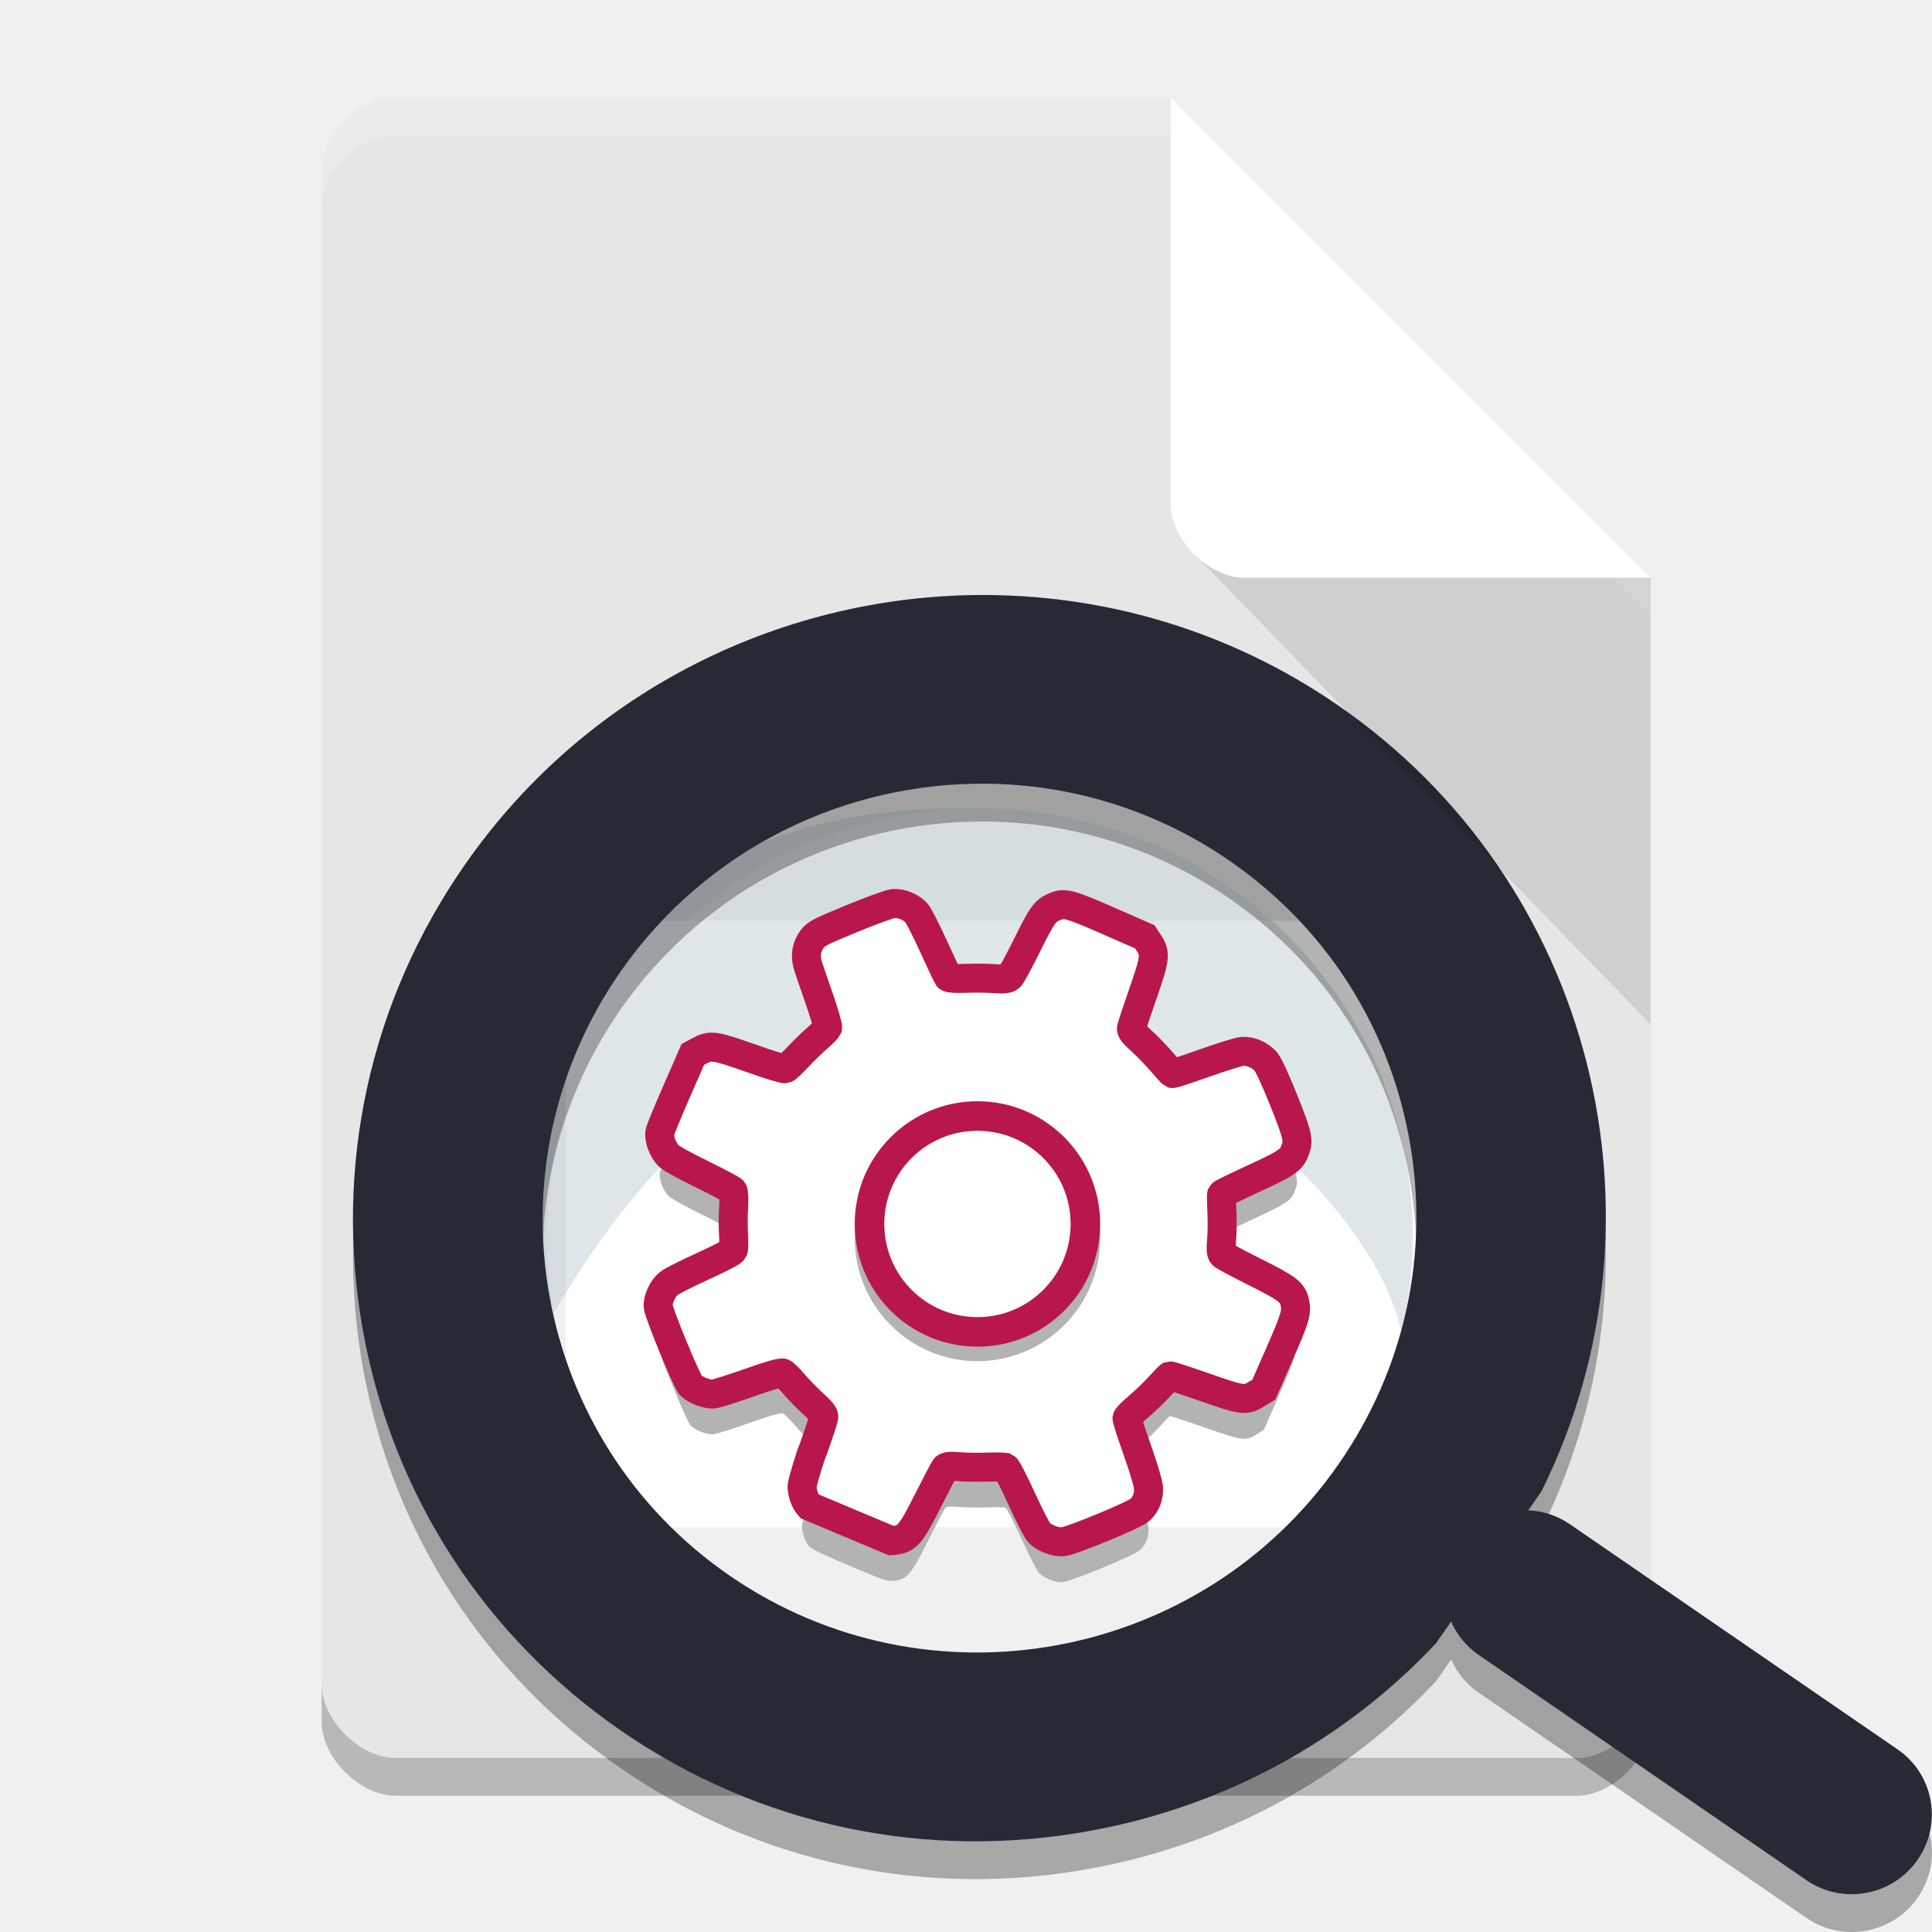
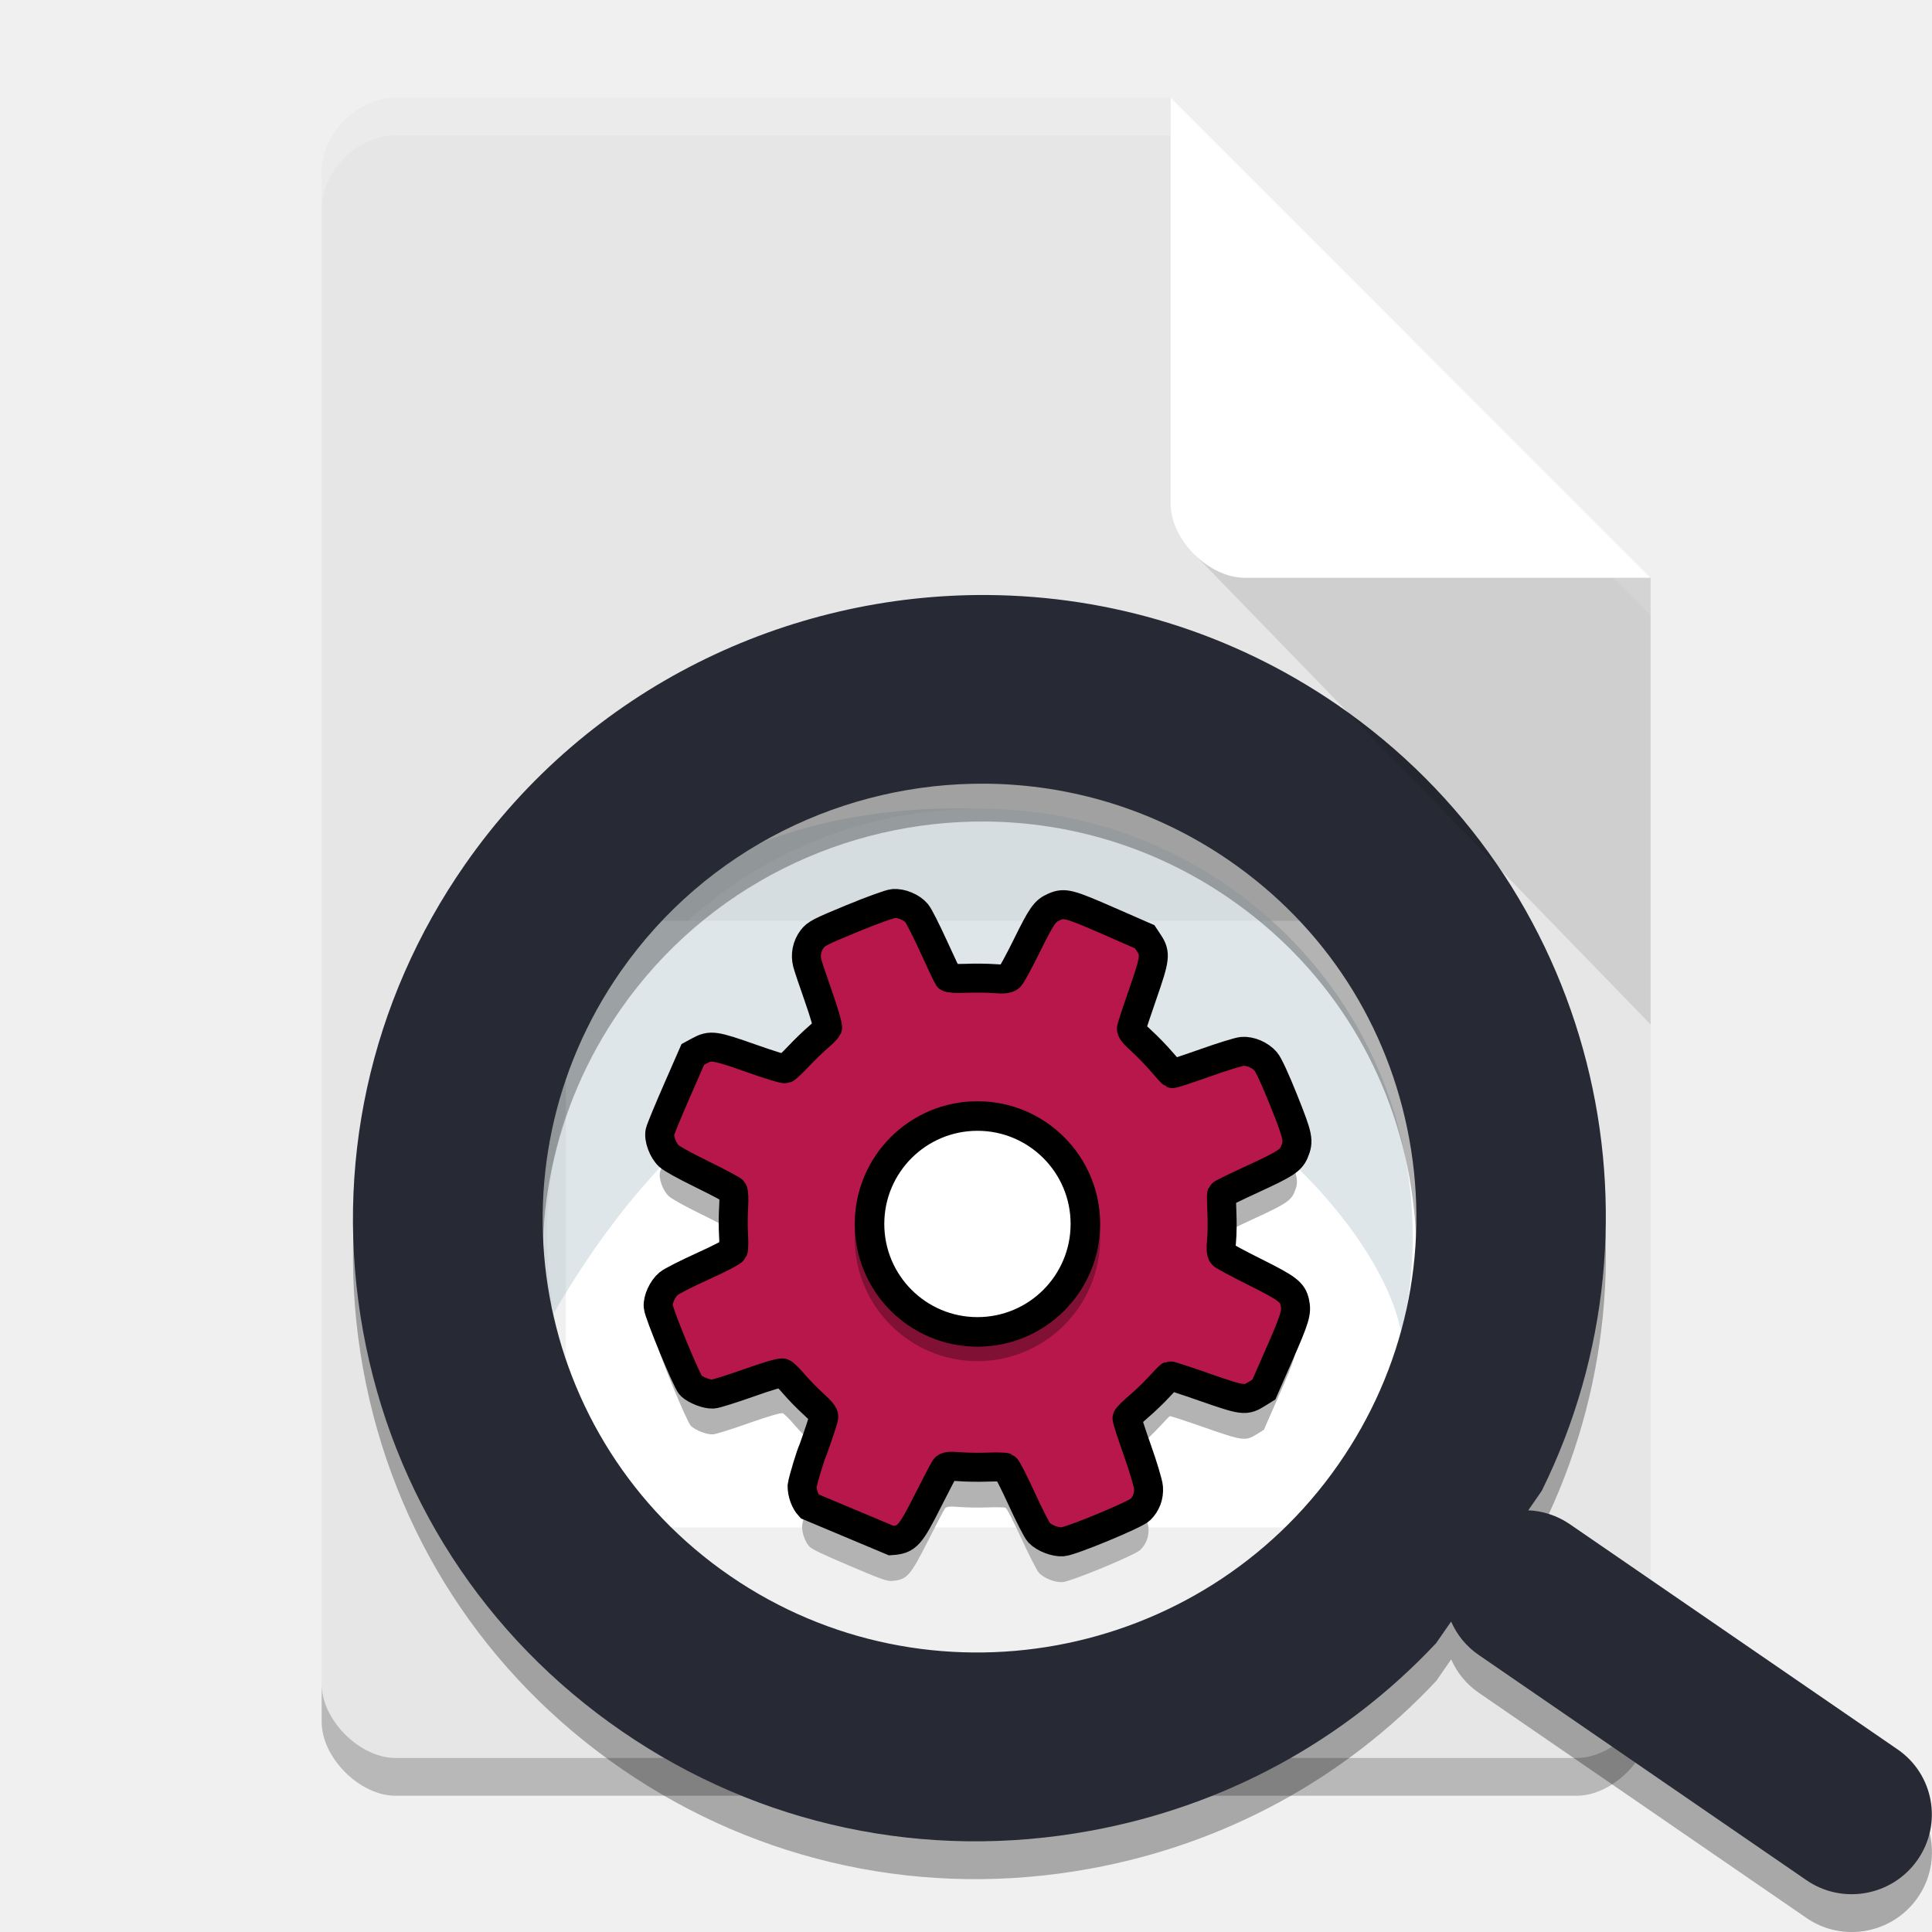
<svg xmlns="http://www.w3.org/2000/svg" width="512" height="512" version="1.1" viewBox="0 0 135.47 135.47">
-   <defs>
-     <clipPath>
-       <path d="m20 2h11v11h-11z" />
-     </clipPath>
-   </defs>
  <path d="m27.733 6.853c-2.667 0-5.178 2.511-5.178 5.178v108.71c0 2.511 2.667 5.178 5.178 5.178h82.831c2.511 0 5.178-2.667 5.178-5.178v-80.227l-33.656-33.656z" fill="#e6e6e6" stroke-width="3.969" />
  <rect x="39.681" y="64.561" width="60.823" height="42.54" fill="#fff" />
  <path d="m27.733 6.853c-2.666 0-5.178 2.511-5.178 5.178v2.646c0-2.666 2.511-5.178 5.178-5.178h54.353l33.657 33.657v-2.646l-33.657-33.657z" fill="#fff" opacity=".2" stroke-width="3.969" />
  <path d="m22.555 118.09v2.646c0 2.511 2.667 5.178 5.178 5.178h82.832c2.511 0 5.178-2.667 5.178-5.178v-2.646c0 2.511-2.667 5.178-5.178 5.178h-82.832c-2.511 0-5.178-2.667-5.178-5.178z" opacity=".2" stroke-width=".353" />
-   <g transform="matrix(3.976 0 0 3.976 -13.446 -4.4074)" />
  <g transform="matrix(1.3373 0 0 1.3373 -84.297 -163.12)">
    <ellipse cx="114.41" cy="186.82" rx="22.696" ry="22.436" fill="#fff" opacity=".4" stroke-width="2.6" />
    <path d="m114.41 164.38c-16.147-0.497-25.361 9.756-24.061 22.548 0 1.368 1.49 2.595 1.726 3.895 17.062-29.37 42.532-9.111 44.446 1.087 0.382-1.635 0.588-3.341 0.588-5.094-3e-3 -12.39-10.164-22.436-22.698-22.436z" fill="#acc0c7" opacity=".4" stroke-width="2.6" />
    <path d="m114.87 155.16c-10.55-0.089-20.986 4.856-27.447 14.127-5.008 7.187-6.906 15.877-5.348 24.472 1.558 8.588 6.38 16.037 13.577 20.982 7.194 4.945 15.921 6.802 24.565 5.213 7.041-1.287 13.331-4.727 18.126-9.841l0.783-1.13c0.298 0.686 0.786 1.299 1.451 1.754l17.18 11.807c1.898 1.306 4.51 0.827 5.827-1.066 1.321-1.893 0.851-4.485-1.045-5.791h-5.3e-4l-17.184-11.807c-0.671-0.459-1.427-0.696-2.182-0.73l0.705-1.018c7.059-14.277 2.775-31.94-10.725-41.222-5.579-3.832-11.951-5.698-18.281-5.752zm-0.142 9.892c4.415 0.039 8.856 1.342 12.743 4.017 5.018 3.448 8.378 8.64 9.462 14.631 1.087 5.993-0.237 12.052-3.728 17.059-7.215 10.345-21.52 12.961-31.89 5.832-10.369-7.122-12.944-21.338-5.736-31.692 4.51-6.464 11.791-9.911 19.149-9.846z" opacity=".3" stroke-width=".265" />
    <path transform="scale(.26458)" d="m434.15 578.94c-39.875-0.338-79.316 18.355-103.74 53.395-18.927 27.162-26.101 60.006-20.215 92.494 5.886 32.459 24.115 60.613 51.316 79.303 27.192 18.691 60.173 25.708 92.846 19.703 26.612-4.864 50.383-17.865 68.506-37.195l2.961-4.269c1.128 2.593 2.971 4.911 5.482 6.631l64.932 44.625c7.173 4.937 17.045 3.125 22.021-4.029 4.991-7.154 3.216-16.95-3.951-21.887h-2e-3l-64.947-44.625c-2.534-1.736-5.392-2.631-8.248-2.758l2.666-3.846c26.681-53.959 10.487-120.72-40.537-155.8-21.086-14.483-45.169-21.537-69.094-21.74zm-0.535 37.389c16.685 0.147 33.472 5.073 48.164 15.182 18.966 13.031 31.664 32.655 35.762 55.297 4.108 22.65-0.895 45.55-14.092 64.477-27.271 39.1-81.335 48.988-120.53 22.041-39.189-26.916-48.922-80.649-21.68-119.78 17.044-24.432 44.565-37.46 72.373-37.215z" fill="#272a34" />
  </g>
  <path d="m98.899 23.667-15.171 15.171 32.014 33.001 9e-5 -31.329z" opacity=".1" stroke-width=".265" />
  <path d="m82.086 6.853 33.657 33.657h-28.479c-2.511 0-5.178-2.667-5.178-5.178z" fill="#fff" stroke-width=".353" />
  <g transform="matrix(.13558 0 0 .13558 42.514 60.198)">
    <path d="m105.05 355.84c-2.227-2.391-3.82-6.766-3.797-10.441 8e-3 -1.895 1.961-8.363 5.578-18.492 3.062-8.57 5.606-16.352 5.656-17.293 0.066-1.246-1.422-3.082-5.496-6.777-3.074-2.789-7.539-7.367-9.922-10.176-2.387-2.812-4.996-5.391-5.805-5.731-0.906-0.383-7.562 1.543-17.379 5.031-8.75 3.109-17.152 5.742-18.668 5.852-3.117 0.23-8.977-2-11.484-4.371-1.992-1.887-16.574-37.184-16.895-40.898-0.316-3.684 2.242-9.238 5.473-11.891 1.473-1.207 9.438-5.254 17.699-8.988 8.895-4.023 15.266-7.371 15.621-8.207 0.328-0.777 0.402-4.422 0.164-8.102-0.238-3.676-0.215-10.055 0.055-14.176 0.266-4.117 0.086-7.973-0.402-8.562-0.488-0.59-7.574-4.352-15.742-8.359-9.5-4.66-15.754-8.121-17.363-9.602-3.059-2.82-5.344-9.012-4.582-12.434 0.305-1.387 4.254-10.969 8.766-21.289l8.211-18.762 3.32-1.801c5.863-3.176 7.871-2.894 26.641 3.734 10.625 3.754 17.203 5.746 17.949 5.441 0.648-0.266 3.711-3.168 6.801-6.445 3.094-3.277 7.606-7.648 10.027-9.707 2.422-2.059 4.644-4.32 4.945-5.019 0.297-0.703-1.777-7.867-4.609-15.918-2.832-8.047-5.469-15.914-5.863-17.477-1.105-4.398-0.207-8.879 2.5-12.496 2.043-2.731 4.121-3.801 20.57-10.586 10.062-4.148 19.734-7.652 21.492-7.785 4.082-0.305 9.418 1.93 12.023 5.035 1.098 1.309 5.047 9.082 8.781 17.281 3.731 8.195 7.098 15.312 7.481 15.816 0.406 0.527 4.184 0.766 8.992 0.566 4.562-0.188 11.238-0.117 14.836 0.156 4.879 0.371 6.926 0.152 8.051-0.855 0.824-0.742 4.793-8.027 8.816-16.191 7.734-15.695 9.363-18.004 14.148-20.062 5.324-2.285 7.578-1.703 28.102 7.269l18.695 8.176 2.113 3.191c3.637 5.488 3.363 7.832-3.031 26.23-3.098 8.91-5.758 16.937-5.914 17.844-0.223 1.277 0.965 2.785 5.25 6.676 3.047 2.766 7.746 7.621 10.441 10.793 2.695 3.168 5.172 5.879 5.508 6.023 0.336 0.141 7.863-2.324 16.73-5.477 8.867-3.152 17.562-5.848 19.328-5.992 4.168-0.336 9.238 1.832 12.203 5.223 1.41 1.609 5.106 9.637 9.426 20.477 7.422 18.602 7.809 20.535 5.301 26.473-1.77 4.203-4.809 6.164-21.145 13.664-8.887 4.078-16.273 7.695-16.418 8.039-0.148 0.348-0.082 4.598 0.141 9.453 0.227 4.852 0.141 11.48-0.191 14.727-0.414 4.031-0.234 6.281 0.555 7.102 0.641 0.66 8.156 4.695 16.703 8.965 16.961 8.473 19.465 10.379 20.645 15.727 1.113 5.055 0.203 8.105-8.082 26.98l-7.926 18.055-3.418 2.129c-6.098 3.797-7.18 3.668-27.043-3.266-9.707-3.387-17.883-6.062-18.172-5.945-0.289 0.117-2.742 2.637-5.449 5.602-2.711 2.965-7.531 7.606-10.719 10.312-3.184 2.707-5.871 5.391-5.973 5.957-0.102 0.57 2.297 8.023 5.332 16.566 3.035 8.539 5.633 17.242 5.777 19.34 0.305 4.453-1.168 8.41-4.258 11.43-2.727 2.664-35.594 16.273-40.145 16.621-3.805 0.293-9.566-1.945-12.23-4.75-1.02-1.074-5.07-8.984-9-17.578-3.93-8.594-7.652-15.844-8.277-16.109-0.621-0.266-4.852-0.348-9.398-0.184-4.547 0.164-11.141 0.059-14.648-0.23-4.848-0.402-6.609-0.211-7.344 0.801-0.535 0.73-4.445 8.215-8.695 16.633-9.344 18.52-10.949 20.273-19.008 20.82-2.336 0.16-5.594-1.023-21.691-7.875-14.25-6.066-19.371-8.523-20.664-9.91zm63.801-72.758c17.859 5.457 35.039 4.695 52.363-2.324 13.203-5.352 23.598-13.23 32.766-24.828 5.746-7.273 13.438-25.453 14.699-34.746 3.828-28.199-6.379-54.484-28.199-72.621-5.082-4.223-6.594-5.062-17.906-9.914-10.836-4.648-13.18-5.414-19.062-6.211-29.371-3.973-58.473 8.645-75.102 32.562-14.941 21.488-17.918 48.625-8.035 73.227 5.176 12.883 14.055 24.488 25.344 33.125 3.219 2.465 8.043 5.356 15.094 9.051 0.562 0.293 4.18 1.5 8.039 2.68zm-4.969-37.09c-15.961-12.535-22.074-33.234-15.391-52.109 4.672-13.195 13.426-22.324 26.418-27.551 23.664-9.52 50.293 1.59 59.777 24.93 7.812 19.227 2.922 39.789-12.613 53.07-13.234 11.312-30 14.191-46.43 7.973-5.594-2.117-8.207-3.519-11.762-6.312zm27.738-9.281c5.773 0.25 15.914-2.754 20.57-6.785 3.289-2.844 4.008-3.949 6.684-10.258 2.844-6.715 1.109-7.352 0.609-12.57-1.012-10.535-6.066-17.801-15.59-22.418-7.652-3.707-13.035-4.035-20.867-1.27-9.934 3.508-16.637 11.395-18.141 21.34-1.305 8.613 0.676 15.672 6.246 22.27 5.191 6.156 11.883 9.324 20.488 9.691z" fill="#b3b3b3" />
-     <path d="m105.05 335c-2.227-2.391-3.82-6.766-3.797-10.441 0.471-3.361 4.834-17.462 5.578-18.496 3.062-8.566 5.606-16.348 5.656-17.289 0.066-1.25-1.422-3.082-5.496-6.781-3.074-2.785-7.539-7.367-9.922-10.176-2.387-2.809-4.996-5.387-5.805-5.727-0.906-0.387-7.562 1.543-17.379 5.027-8.75 3.109-17.152 5.746-18.668 5.856-3.117 0.227-8.977-2.004-11.484-4.375-1.992-1.883-16.574-37.18-16.895-40.895-0.316-3.684 2.242-9.238 5.473-11.891 1.473-1.211 9.438-5.254 17.699-8.992 8.895-4.019 15.266-7.367 15.621-8.207 0.328-0.777 0.402-4.418 0.164-8.098-0.238-3.676-0.215-10.055 0.055-14.176 0.266-4.121 0.086-7.973-0.402-8.566-0.488-0.59-7.574-4.352-15.742-8.355-9.5-4.66-15.754-8.121-17.363-9.602-3.059-2.824-5.344-9.012-4.582-12.434 0.305-1.391 4.254-10.969 8.77-21.289l8.207-18.766 3.32-1.797c5.863-3.176 7.871-2.894 26.641 3.734 10.625 3.754 17.203 5.746 17.949 5.441 0.648-0.27 3.711-3.168 6.801-6.445 3.094-3.281 7.606-7.648 10.027-9.707 2.422-2.059 4.644-4.32 4.945-5.023 0.297-0.703-1.777-7.863-4.609-15.914-2.832-8.051-5.469-15.914-5.863-17.477-1.105-4.398-0.207-8.883 2.5-12.5 2.043-2.731 4.121-3.797 20.57-10.582 10.062-4.148 19.734-7.652 21.492-7.785 4.082-0.305 9.418 1.93 12.023 5.035 1.098 1.305 5.047 9.082 8.781 17.281 3.731 8.195 7.098 15.312 7.481 15.812 0.406 0.531 4.184 0.77 8.992 0.57 4.562-0.188 11.238-0.121 14.836 0.152 4.879 0.371 6.926 0.156 8.051-0.852 0.824-0.746 4.793-8.031 8.816-16.191 7.734-15.695 9.363-18.008 14.148-20.062 5.324-2.289 7.578-1.703 28.102 7.269l18.695 8.172 2.113 3.191c3.637 5.492 3.363 7.832-3.031 26.234-3.098 8.906-5.758 16.937-5.914 17.844-0.223 1.273 0.965 2.781 5.25 6.676 3.047 2.762 7.746 7.621 10.441 10.789 2.695 3.172 5.172 5.883 5.508 6.023 0.336 0.145 7.863-2.32 16.73-5.473 8.867-3.152 17.563-5.848 19.328-5.992 4.168-0.336 9.238 1.832 12.203 5.219 1.41 1.609 5.106 9.641 9.426 20.477 7.422 18.605 7.809 20.539 5.301 26.477-1.77 4.203-4.809 6.164-21.145 13.664-8.887 4.078-16.273 7.695-16.418 8.039-0.148 0.344-0.082 4.598 0.141 9.453 0.227 4.852 0.141 11.48-0.191 14.723-0.414 4.035-0.234 6.285 0.555 7.106 0.641 0.66 8.156 4.691 16.703 8.965 16.961 8.473 19.465 10.379 20.645 15.727 1.113 5.055 0.203 8.102-8.082 26.98l-7.926 18.055-3.418 2.129c-6.098 3.797-7.18 3.668-27.043-3.266-9.707-3.387-17.883-6.062-18.172-5.949-0.289 0.117-2.742 2.641-5.449 5.606-2.711 2.965-7.531 7.606-10.719 10.312-3.184 2.707-5.871 5.387-5.973 5.957-0.102 0.57 2.297 8.023 5.332 16.562 3.035 8.543 5.633 17.246 5.777 19.344 0.305 4.453-1.168 8.41-4.258 11.43-2.727 2.664-35.594 16.273-40.145 16.621-3.805 0.293-9.566-1.945-12.23-4.75-1.02-1.074-5.07-8.984-9-17.578-3.93-8.594-7.652-15.844-8.277-16.109-0.621-0.266-4.852-0.352-9.398-0.188-4.547 0.168-11.141 0.062-14.648-0.227-4.848-0.402-6.609-0.211-7.344 0.797-0.535 0.73-4.445 8.219-8.695 16.637-9.344 18.516-10.949 20.273-19.008 20.82z" fill="#fff" stroke="#b8174c" stroke-width="15" />
+     <path d="m105.05 335c-2.227-2.391-3.82-6.766-3.797-10.441 0.471-3.361 4.834-17.462 5.578-18.496 3.062-8.566 5.606-16.348 5.656-17.289 0.066-1.25-1.422-3.082-5.496-6.781-3.074-2.785-7.539-7.367-9.922-10.176-2.387-2.809-4.996-5.387-5.805-5.727-0.906-0.387-7.562 1.543-17.379 5.027-8.75 3.109-17.152 5.746-18.668 5.856-3.117 0.227-8.977-2.004-11.484-4.375-1.992-1.883-16.574-37.18-16.895-40.895-0.316-3.684 2.242-9.238 5.473-11.891 1.473-1.211 9.438-5.254 17.699-8.992 8.895-4.019 15.266-7.367 15.621-8.207 0.328-0.777 0.402-4.418 0.164-8.098-0.238-3.676-0.215-10.055 0.055-14.176 0.266-4.121 0.086-7.973-0.402-8.566-0.488-0.59-7.574-4.352-15.742-8.355-9.5-4.66-15.754-8.121-17.363-9.602-3.059-2.824-5.344-9.012-4.582-12.434 0.305-1.391 4.254-10.969 8.77-21.289l8.207-18.766 3.32-1.797c5.863-3.176 7.871-2.894 26.641 3.734 10.625 3.754 17.203 5.746 17.949 5.441 0.648-0.27 3.711-3.168 6.801-6.445 3.094-3.281 7.606-7.648 10.027-9.707 2.422-2.059 4.644-4.32 4.945-5.023 0.297-0.703-1.777-7.863-4.609-15.914-2.832-8.051-5.469-15.914-5.863-17.477-1.105-4.398-0.207-8.883 2.5-12.5 2.043-2.731 4.121-3.797 20.57-10.582 10.062-4.148 19.734-7.652 21.492-7.785 4.082-0.305 9.418 1.93 12.023 5.035 1.098 1.305 5.047 9.082 8.781 17.281 3.731 8.195 7.098 15.312 7.481 15.812 0.406 0.531 4.184 0.77 8.992 0.57 4.562-0.188 11.238-0.121 14.836 0.152 4.879 0.371 6.926 0.156 8.051-0.852 0.824-0.746 4.793-8.031 8.816-16.191 7.734-15.695 9.363-18.008 14.148-20.062 5.324-2.289 7.578-1.703 28.102 7.269l18.695 8.172 2.113 3.191c3.637 5.492 3.363 7.832-3.031 26.234-3.098 8.906-5.758 16.937-5.914 17.844-0.223 1.273 0.965 2.781 5.25 6.676 3.047 2.762 7.746 7.621 10.441 10.789 2.695 3.172 5.172 5.883 5.508 6.023 0.336 0.145 7.863-2.32 16.73-5.473 8.867-3.152 17.563-5.848 19.328-5.992 4.168-0.336 9.238 1.832 12.203 5.219 1.41 1.609 5.106 9.641 9.426 20.477 7.422 18.605 7.809 20.539 5.301 26.477-1.77 4.203-4.809 6.164-21.145 13.664-8.887 4.078-16.273 7.695-16.418 8.039-0.148 0.344-0.082 4.598 0.141 9.453 0.227 4.852 0.141 11.48-0.191 14.723-0.414 4.035-0.234 6.285 0.555 7.106 0.641 0.66 8.156 4.691 16.703 8.965 16.961 8.473 19.465 10.379 20.645 15.727 1.113 5.055 0.203 8.102-8.082 26.98l-7.926 18.055-3.418 2.129c-6.098 3.797-7.18 3.668-27.043-3.266-9.707-3.387-17.883-6.062-18.172-5.949-0.289 0.117-2.742 2.641-5.449 5.606-2.711 2.965-7.531 7.606-10.719 10.312-3.184 2.707-5.871 5.387-5.973 5.957-0.102 0.57 2.297 8.023 5.332 16.562 3.035 8.543 5.633 17.246 5.777 19.344 0.305 4.453-1.168 8.41-4.258 11.43-2.727 2.664-35.594 16.273-40.145 16.621-3.805 0.293-9.566-1.945-12.23-4.75-1.02-1.074-5.07-8.984-9-17.578-3.93-8.594-7.652-15.844-8.277-16.109-0.621-0.266-4.852-0.352-9.398-0.188-4.547 0.168-11.141 0.062-14.648-0.227-4.848-0.402-6.609-0.211-7.344 0.797-0.535 0.73-4.445 8.219-8.695 16.637-9.344 18.516-10.949 20.273-19.008 20.82z" fill="#b8174c" stroke="#000" stroke-width="15" />
    <path d="m191.95 133.03c-34.963 0-63.469 28.506-63.469 63.469s28.506 63.469 63.469 63.469 63.467-28.506 63.467-63.469-28.504-63.469-63.467-63.469z" color="#000000" color-rendering="auto" dominant-baseline="auto" image-rendering="auto" opacity=".3" shape-rendering="auto" solid-color="#000000" style="font-feature-settings:normal;font-variant-alternates:normal;font-variant-caps:normal;font-variant-ligatures:normal;font-variant-numeric:normal;font-variant-position:normal;isolation:auto;mix-blend-mode:normal;shape-padding:0;text-decoration-color:#000000;text-decoration-line:none;text-decoration-style:solid;text-indent:0;text-orientation:mixed;text-transform:none;white-space:normal" />
-     <path d="m247.77 189c0 30.832-24.992 55.824-55.824 55.824s-55.824-24.992-55.824-55.824 24.992-55.824 55.824-55.824 55.824 24.992 55.824 55.824z" fill="#fff" stroke="#b8174c" stroke-width="15.287" />
+     <path d="m247.77 189c0 30.832-24.992 55.824-55.824 55.824s-55.824-24.992-55.824-55.824 24.992-55.824 55.824-55.824 55.824 24.992 55.824 55.824z" fill="#fff" stroke="#000" stroke-width="15.287" />
  </g>
</svg>
